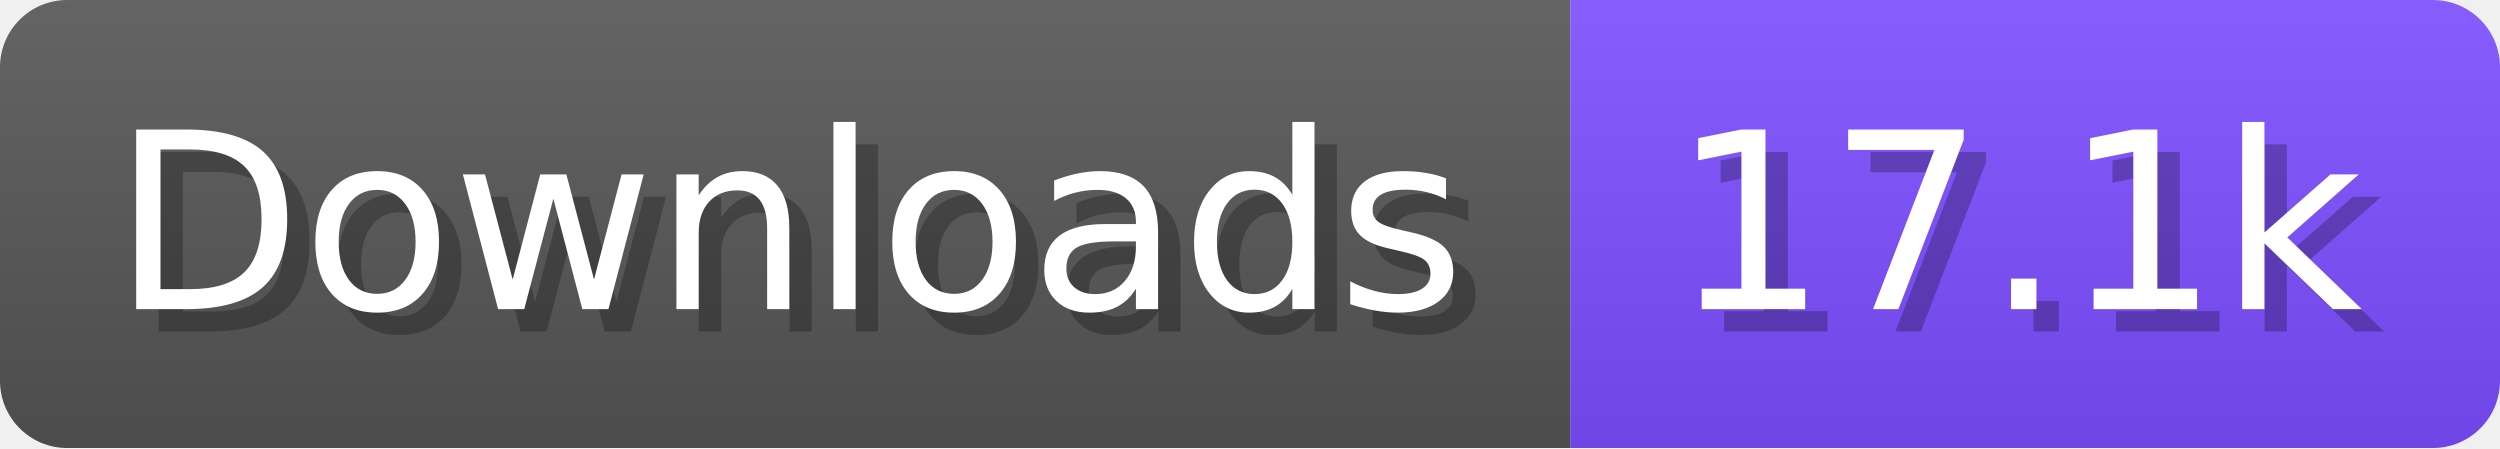
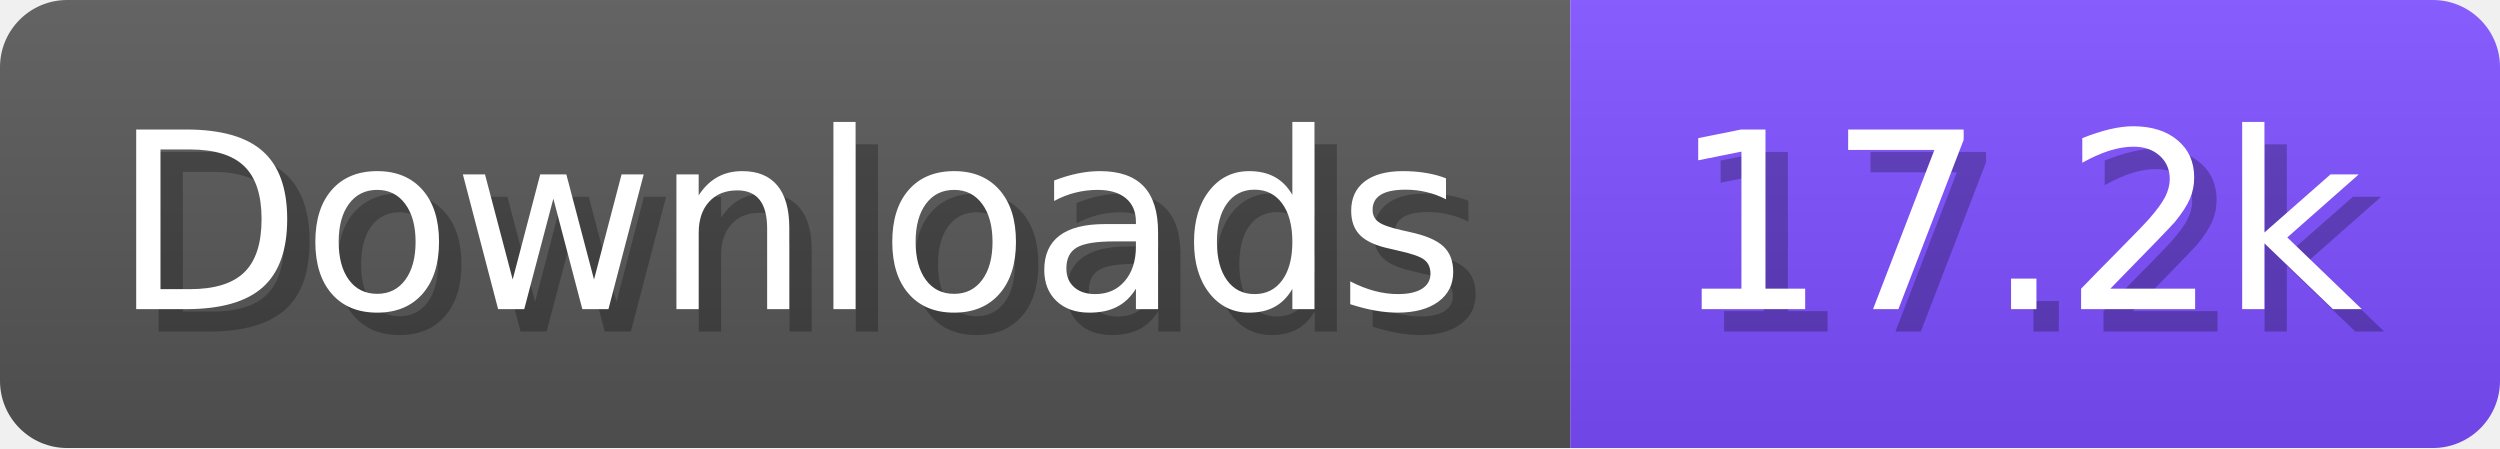
- <svg xmlns="http://www.w3.org/2000/svg" width="111.6" height="20" viewBox="0 0 1116 200" role="img" aria-label="Downloads: 17.1k">
+ <svg xmlns="http://www.w3.org/2000/svg" width="111.6" height="20" viewBox="0 0 1116 200" role="img" aria-label="Downloads: 17.2k">
  <linearGradient id="a" x2="0" y2="100%">
    <stop offset="0" stop-opacity=".1" stop-color="#EEE" />
    <stop offset="1" stop-opacity=".1" />
  </linearGradient>
  <mask id="m">
    <rect width="1116" height="200" rx="30" fill="#FFF" />
  </mask>
  <g mask="url(#m)">
    <rect width="701" height="200" fill="#555" />
    <rect width="415" height="200" fill="#7C4DFF" x="701" />
    <rect width="1116" height="200" fill="url(#a)" />
  </g>
  <g aria-hidden="true" fill="#fff" text-anchor="start" font-family="Verdana,DejaVu Sans,sans-serif" font-size="110">
    <text x="60" y="148" textLength="601" fill="#000" opacity="0.25">Downloads</text>
    <text x="50" y="138" textLength="601">Downloads</text>
-     <text x="756" y="148" textLength="315" fill="#000" opacity="0.25">17.1k</text>
-     <text x="746" y="138" textLength="315">17.1k</text>
+     <text x="756" y="148" textLength="315" fill="#000" opacity="0.25">17.2k</text>
+     <text x="746" y="138" textLength="315">17.2k</text>
  </g>
</svg>
